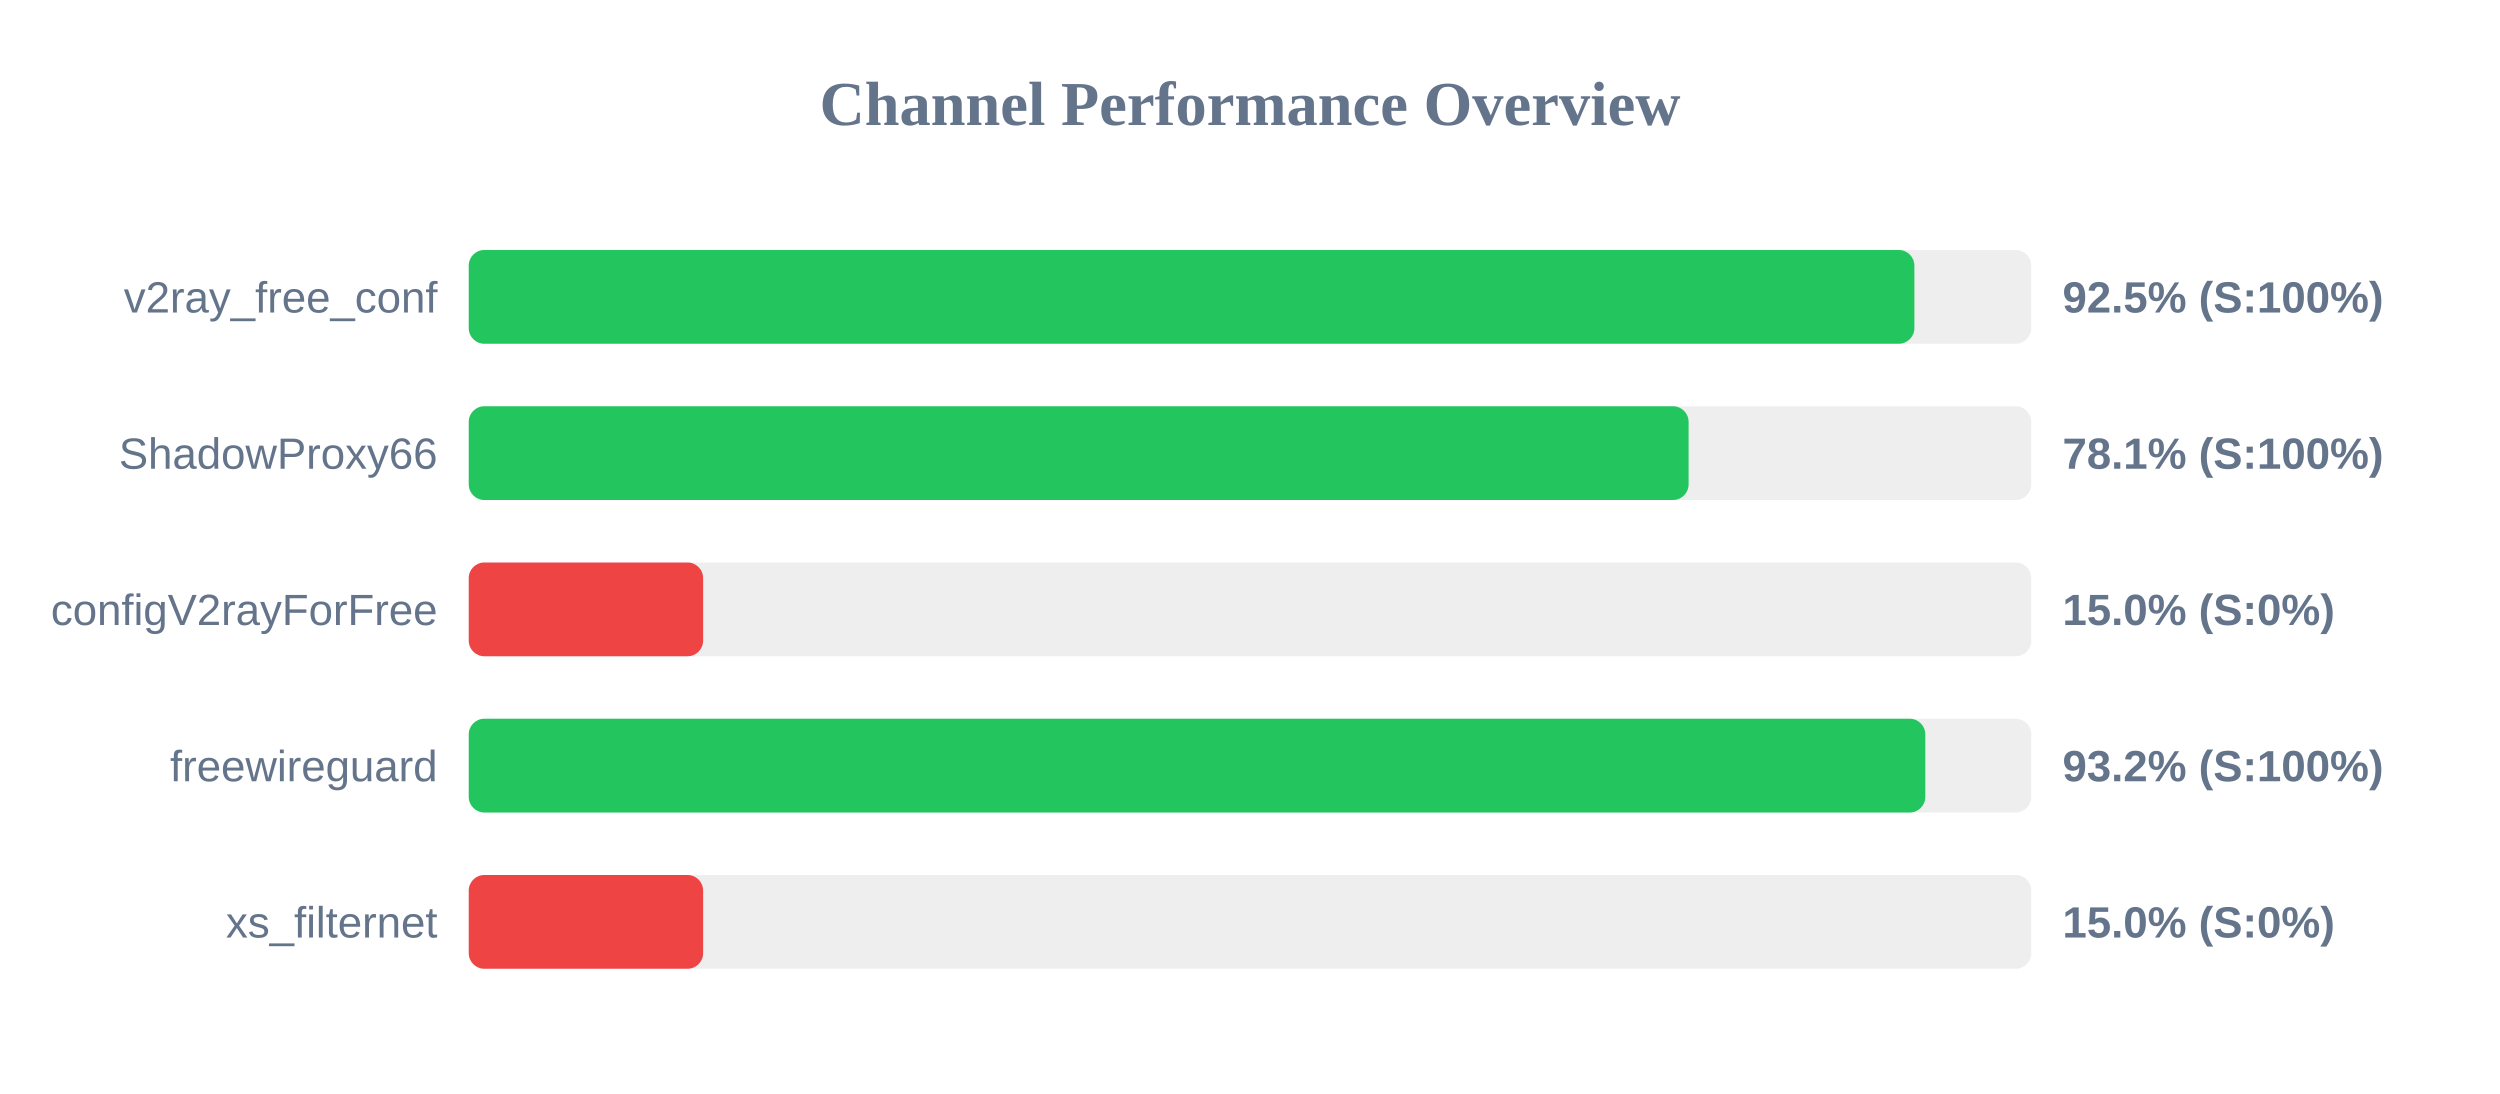
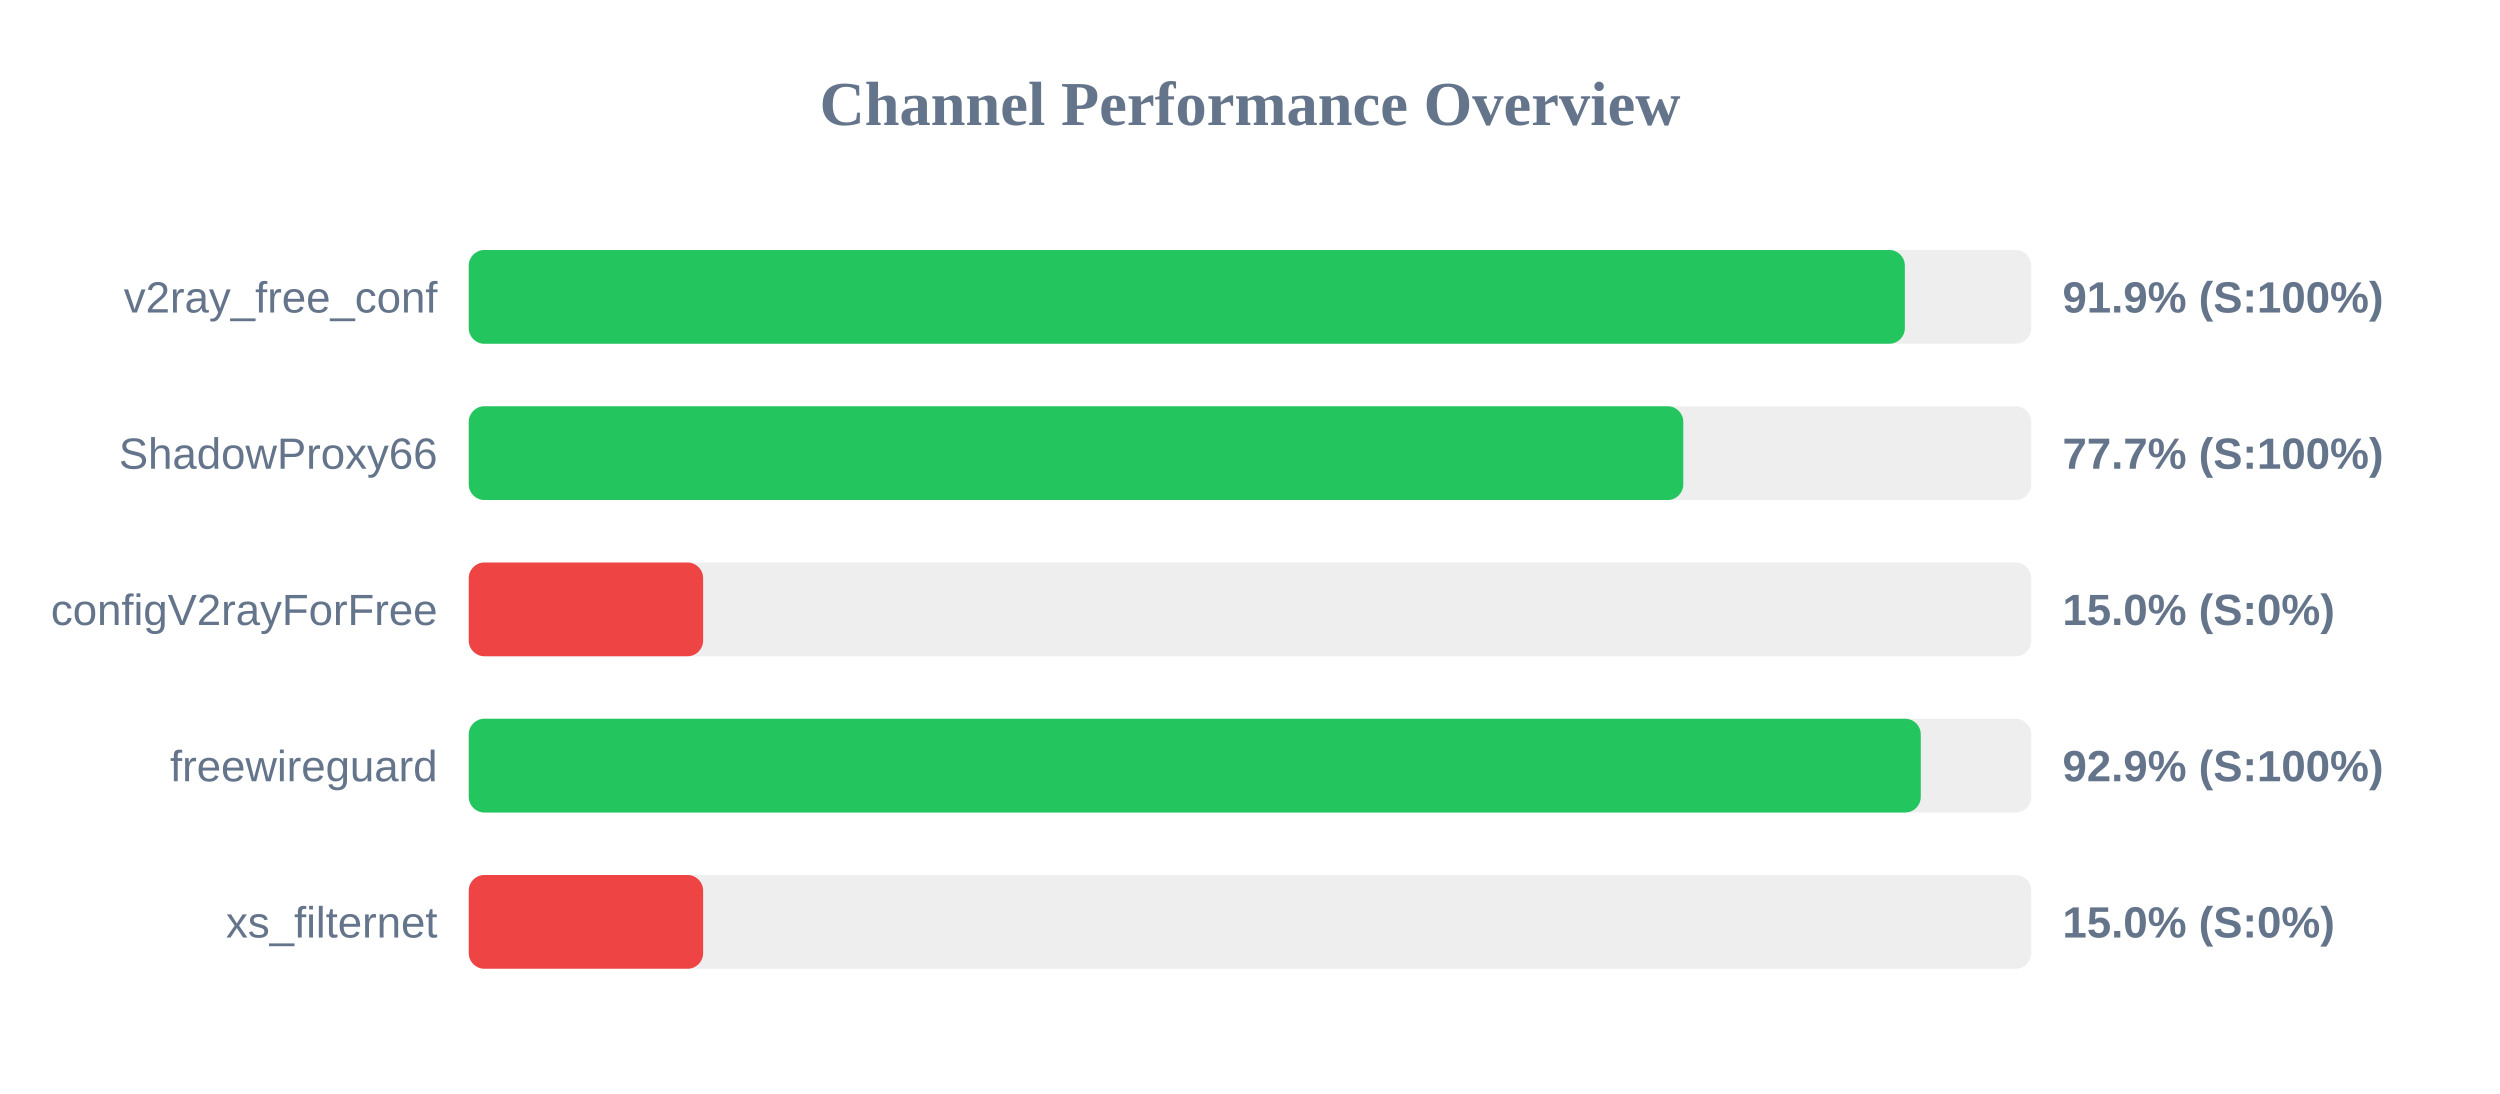
<svg xmlns="http://www.w3.org/2000/svg" width="800" height="350" version="1.1">
  <style>
        .row { font: 14px Arial; fill: #64748b; }
        .score { font: bold 14px Arial; fill: #64748b; }
    </style>
  <text x="400" y="40" text-anchor="middle" font-size="20px" font-weight="bold" fill="#64748b">Channel Performance Overview</text>
  <rect x="150" y="80" width="500" height="30" fill="#eee" rx="5" />
-   <rect x="150" y="80" width="462.6" height="30" fill="#22c55e" rx="5" />
+   <rect x="150" y="80" width="459.55" height="30" fill="#22c55e" rx="5" />
  <text x="140" y="100" text-anchor="end" class="row">v2ray_free_conf</text>
-   <text x="660" y="100" text-anchor="start" class="score">92.5% (S:100%)</text>
+   <text x="660" y="100" text-anchor="start" class="score">91.9% (S:100%)</text>
  <rect x="150" y="130" width="500" height="30" fill="#eee" rx="5" />
-   <rect x="150" y="130" width="390.35" height="30" fill="#22c55e" rx="5" />
+   <rect x="150" y="130" width="388.65" height="30" fill="#22c55e" rx="5" />
  <text x="140" y="150" text-anchor="end" class="row">ShadowProxy66</text>
-   <text x="660" y="150" text-anchor="start" class="score">78.1% (S:100%)</text>
+   <text x="660" y="150" text-anchor="start" class="score">77.7% (S:100%)</text>
  <rect x="150" y="180" width="500" height="30" fill="#eee" rx="5" />
  <rect x="150" y="180" width="75.0" height="30" fill="#ef4444" rx="5" />
  <text x="140" y="200" text-anchor="end" class="row">configV2rayForFree</text>
  <text x="660" y="200" text-anchor="start" class="score">15.0% (S:0%)</text>
  <rect x="150" y="230" width="500" height="30" fill="#eee" rx="5" />
-   <rect x="150" y="230" width="466.1" height="30" fill="#22c55e" rx="5" />
+   <rect x="150" y="230" width="464.65" height="30" fill="#22c55e" rx="5" />
  <text x="140" y="250" text-anchor="end" class="row">freewireguard</text>
-   <text x="660" y="250" text-anchor="start" class="score">93.2% (S:100%)</text>
+   <text x="660" y="250" text-anchor="start" class="score">92.9% (S:100%)</text>
  <rect x="150" y="280" width="500" height="30" fill="#eee" rx="5" />
  <rect x="150" y="280" width="75.0" height="30" fill="#ef4444" rx="5" />
  <text x="140" y="300" text-anchor="end" class="row">xs_filternet</text>
  <text x="660" y="300" text-anchor="start" class="score">15.0% (S:0%)</text>
</svg>
